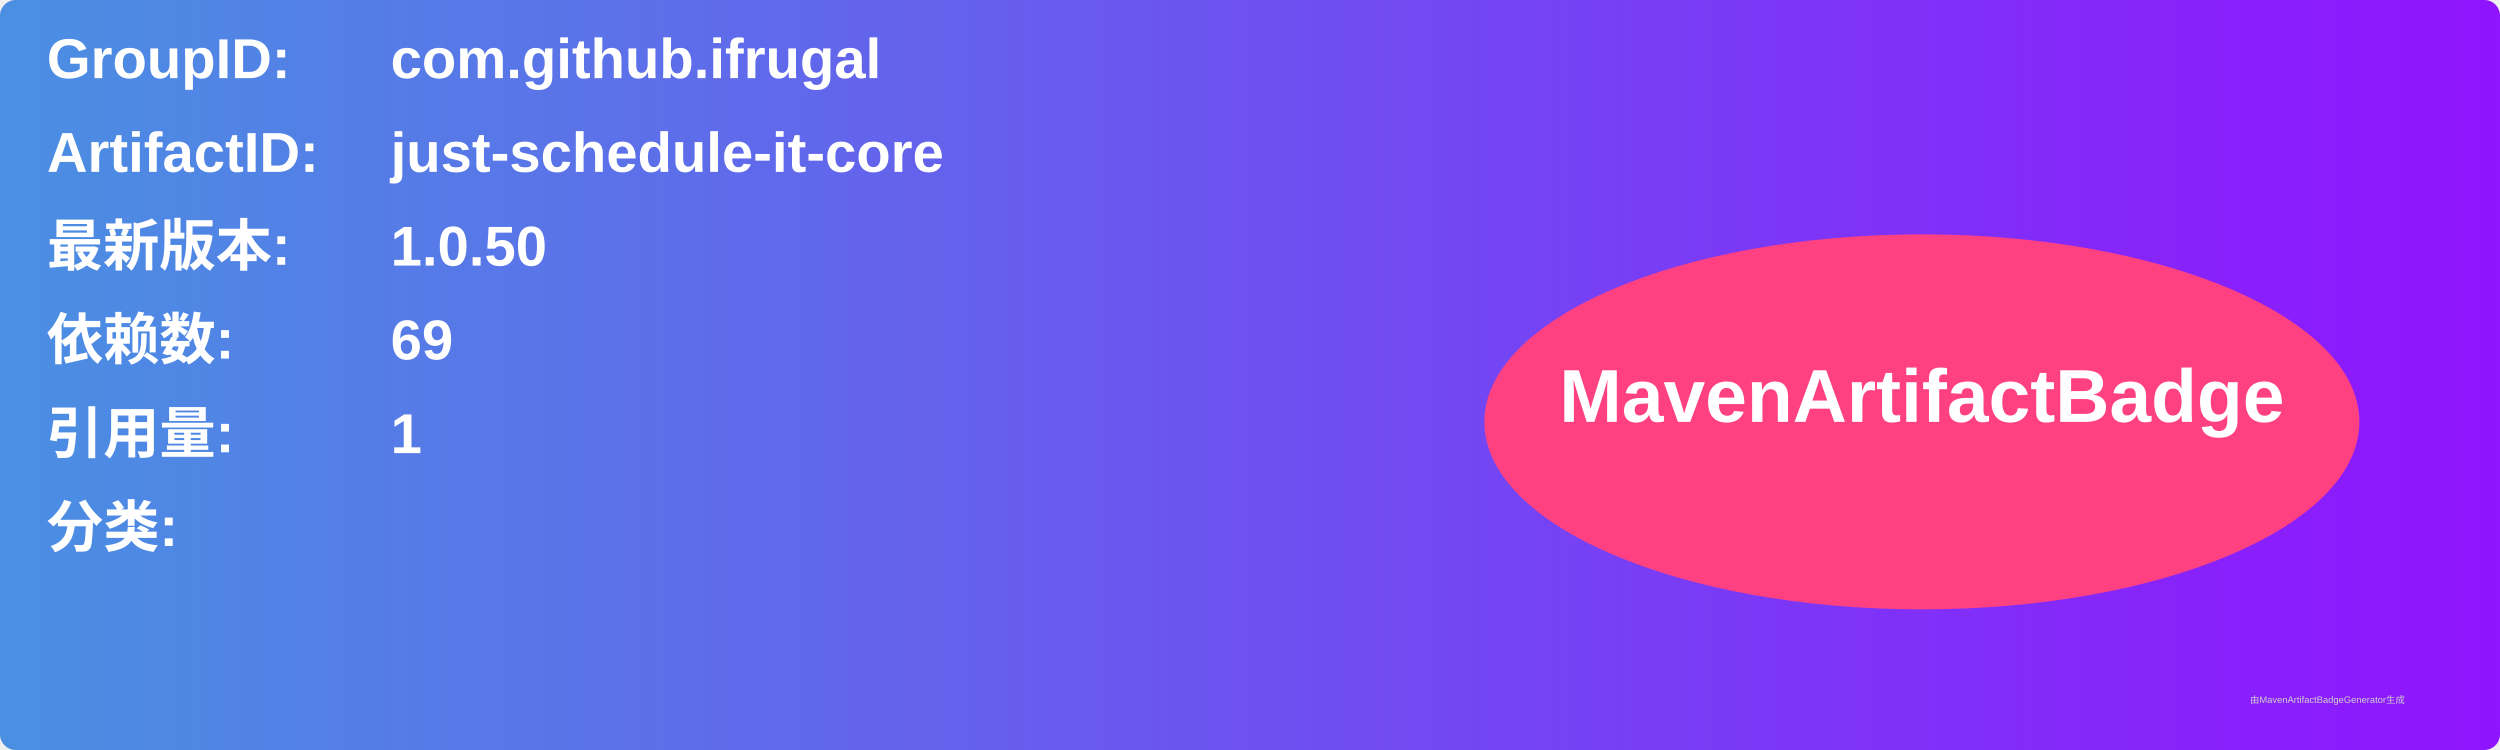
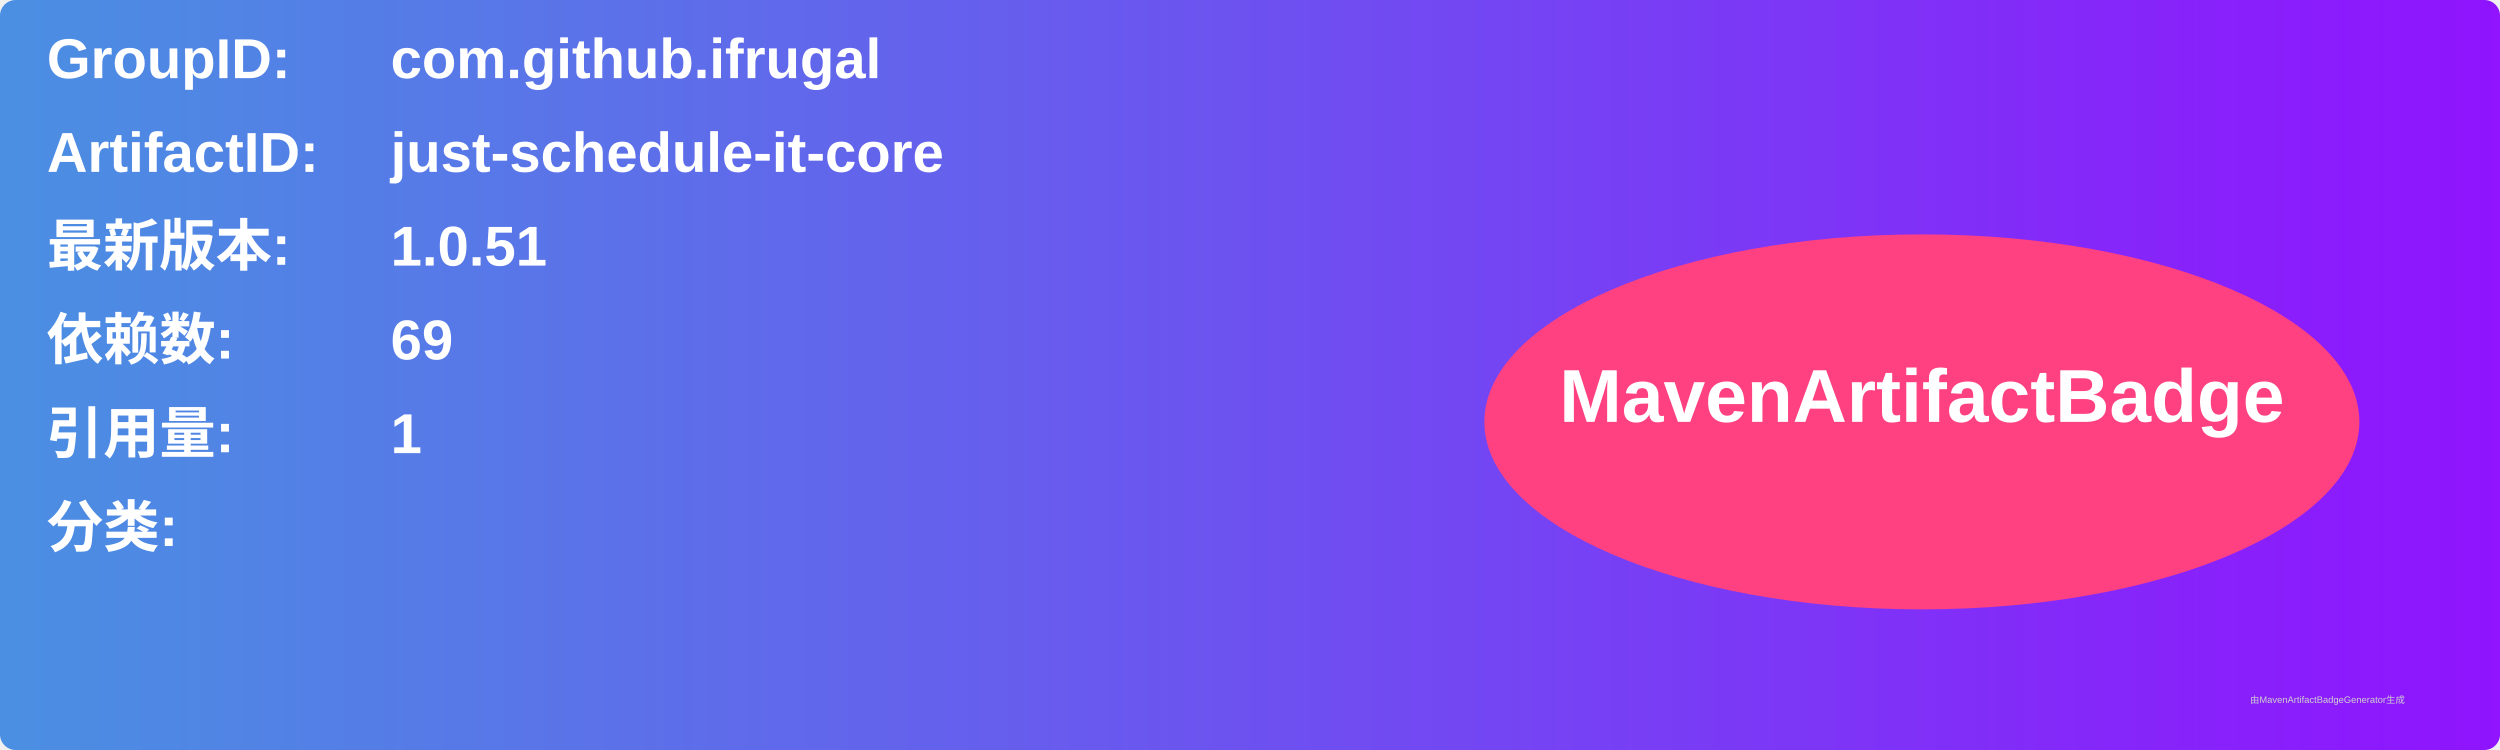
<svg xmlns="http://www.w3.org/2000/svg" width="800" height="240" viewBox="0 0 800 240">
  <linearGradient id="grad" x1="0%" y1="0%" x2="100%" y2="0%">
    <stop offset="0%" stop-color="#4a90e2" />
    <stop offset="100%" stop-color="#9013fe" />
  </linearGradient>
  <rect width="100%" height="100%" rx="5" ry="5" fill="url(#grad)" />
  <g transform="translate(15, 15)">
    <text x="0" y="10" font-family="Arial" font-size="18" fill="white" font-weight="bold" width="260">GroupID:</text>
    <text x="110" y="10" font-family="Arial" font-size="18" fill="white" font-weight="bold" width="460">com.github.ifrugal</text>
    <text x="0" y="40" font-family="Arial" font-size="18" fill="white" font-weight="bold" width="260">ArtifactID:</text>
    <text x="110" y="40" font-family="Arial" font-size="18" fill="white" font-weight="bold" width="460">just-schedule-it-core</text>
    <text x="0" y="70" font-family="Arial" font-size="18" fill="white" font-weight="bold">最新版本:</text>
    <text x="110" y="70" font-family="Arial" font-size="18" fill="white" font-weight="bold">
-       <tspan font-weight="bold">1.0.50</tspan>
+       <tspan font-weight="bold">1.0.51</tspan>
    </text>
    <text x="0" y="100" font-family="Arial" font-size="18" fill="white" font-weight="bold">依赖数: </text>
    <text x="110" y="100" font-family="Arial" font-size="18" fill="white">
      <tspan font-weight="bold">69</tspan>
    </text>
    <text x="0" y="130" font-family="Arial" font-size="18" fill="white" font-weight="bold">引用量: </text>
    <text x="110" y="130" font-family="Arial" font-size="18" fill="white">
      <tspan font-weight="bold">1</tspan>
    </text>
    <text x="0" y="160" font-family="Arial" font-size="18" fill="white" font-weight="bold">分类:</text>
    <text x="10" y="190" font-family="Arial" font-size="10" fill="white">
      <tspan font-weight="bold" />
    </text>
    <ellipse cx="600" cy="120" rx="140" ry="60" fill="#ff4081" />
    <text x="600" y="120" text-anchor="middle" font-family="Arial" font-size="24" fill="white" font-weight="bold">MavenArtifactBadge</text>
  </g>
  <text x="720" y="225" font-family="Arial" font-size="3" fill="#d0d0d0">由MavenArtifactBadgeGenerator生成</text>
</svg>
